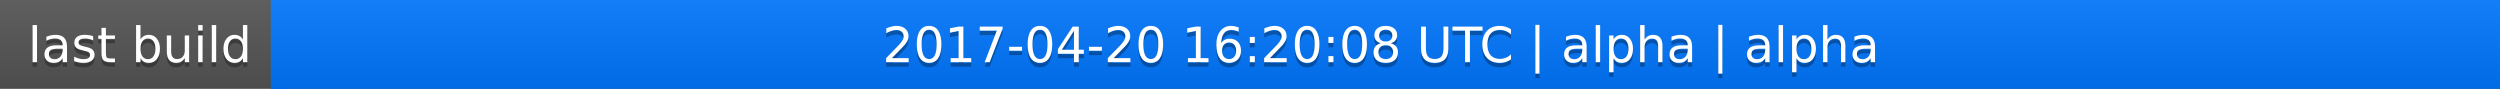
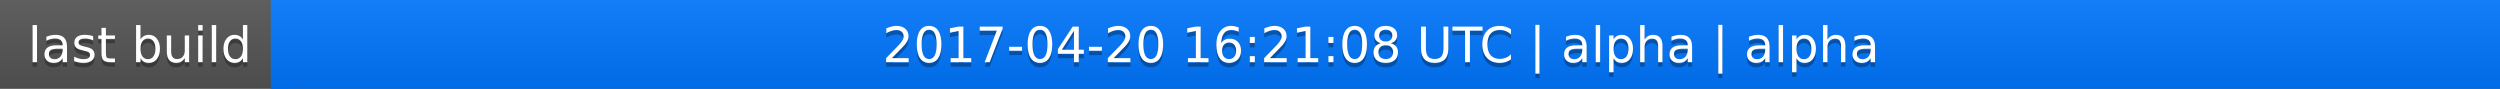
<svg xmlns="http://www.w3.org/2000/svg" width="563" height="20">
  <linearGradient id="a" x2="0" y2="100%">
    <stop offset="0" stop-color="#bbb" stop-opacity=".1" />
    <stop offset="1" stop-opacity=".1" />
  </linearGradient>
  <rect rx="0" width="563" height="20" fill="#555" />
  <rect rx="0" x="61" width="502" height="20" fill="#07f" />
  <path fill="#07f" d="M61 0h4v20h-4z" />
  <rect rx="0" width="563" height="20" fill="url(#a)" />
  <g fill="#fff" text-anchor="middle" font-family="DejaVu Sans,Verdana,Geneva,sans-serif" font-size="11">
    <text x="31.5" y="15" fill="#010101" fill-opacity=".3">last build</text>
    <text x="31.5" y="14">last build</text>
-     <text x="311" y="15" fill="#010101" fill-opacity=".3">2017-04-20 16:20:08 UTC | alpha | alpha</text>
-     <text x="311" y="14">2017-04-20 16:20:08 UTC | alpha | alpha</text>
+     <text x="311" y="15" fill="#010101" fill-opacity=".3">2017-04-20 16:21:08 UTC | alpha | alpha</text>
+     <text x="311" y="14">2017-04-20 16:21:08 UTC | alpha | alpha</text>
  </g>
</svg>
